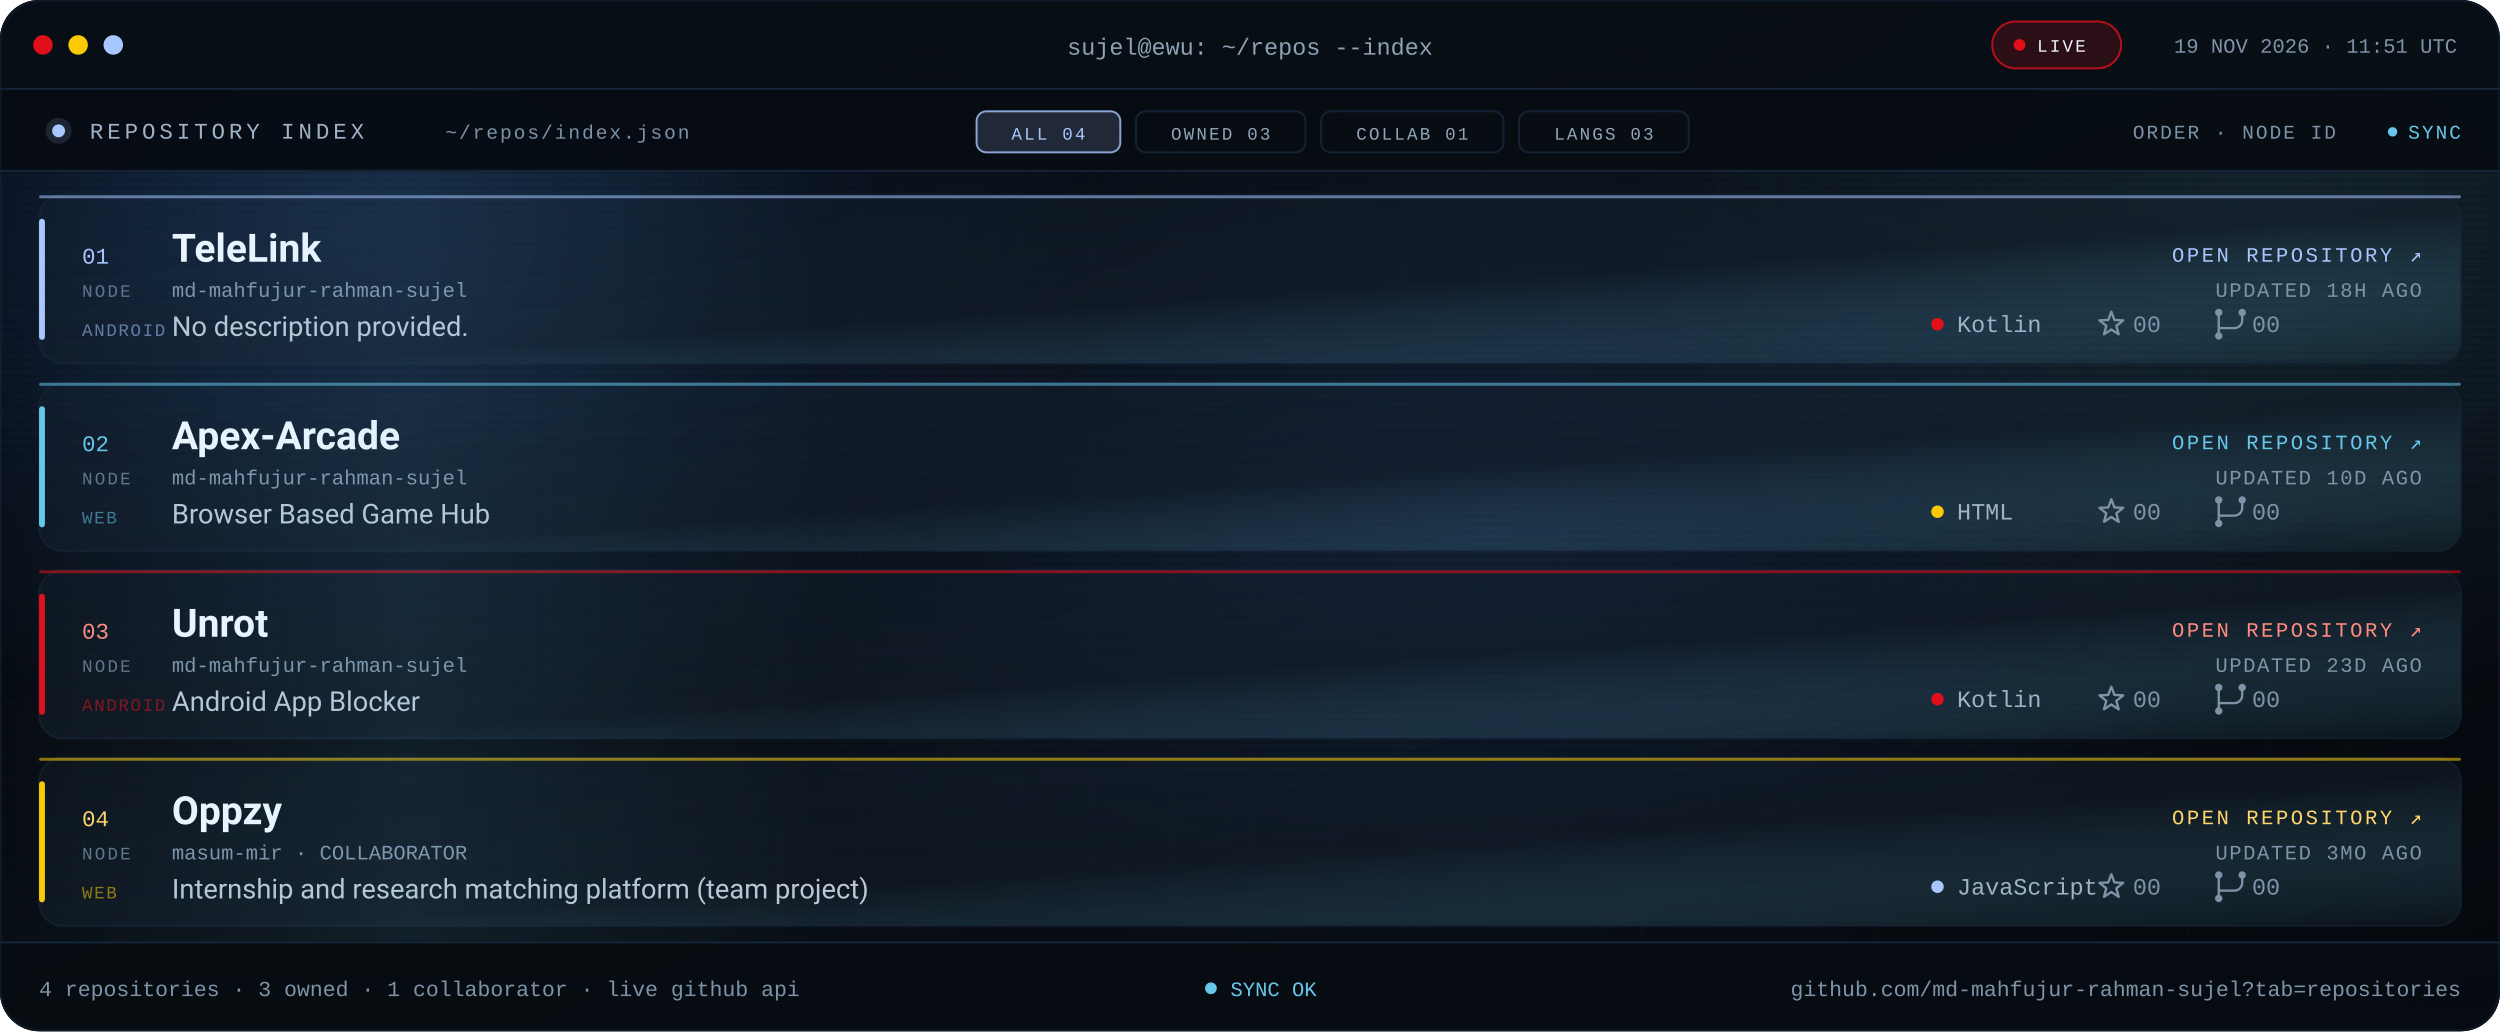
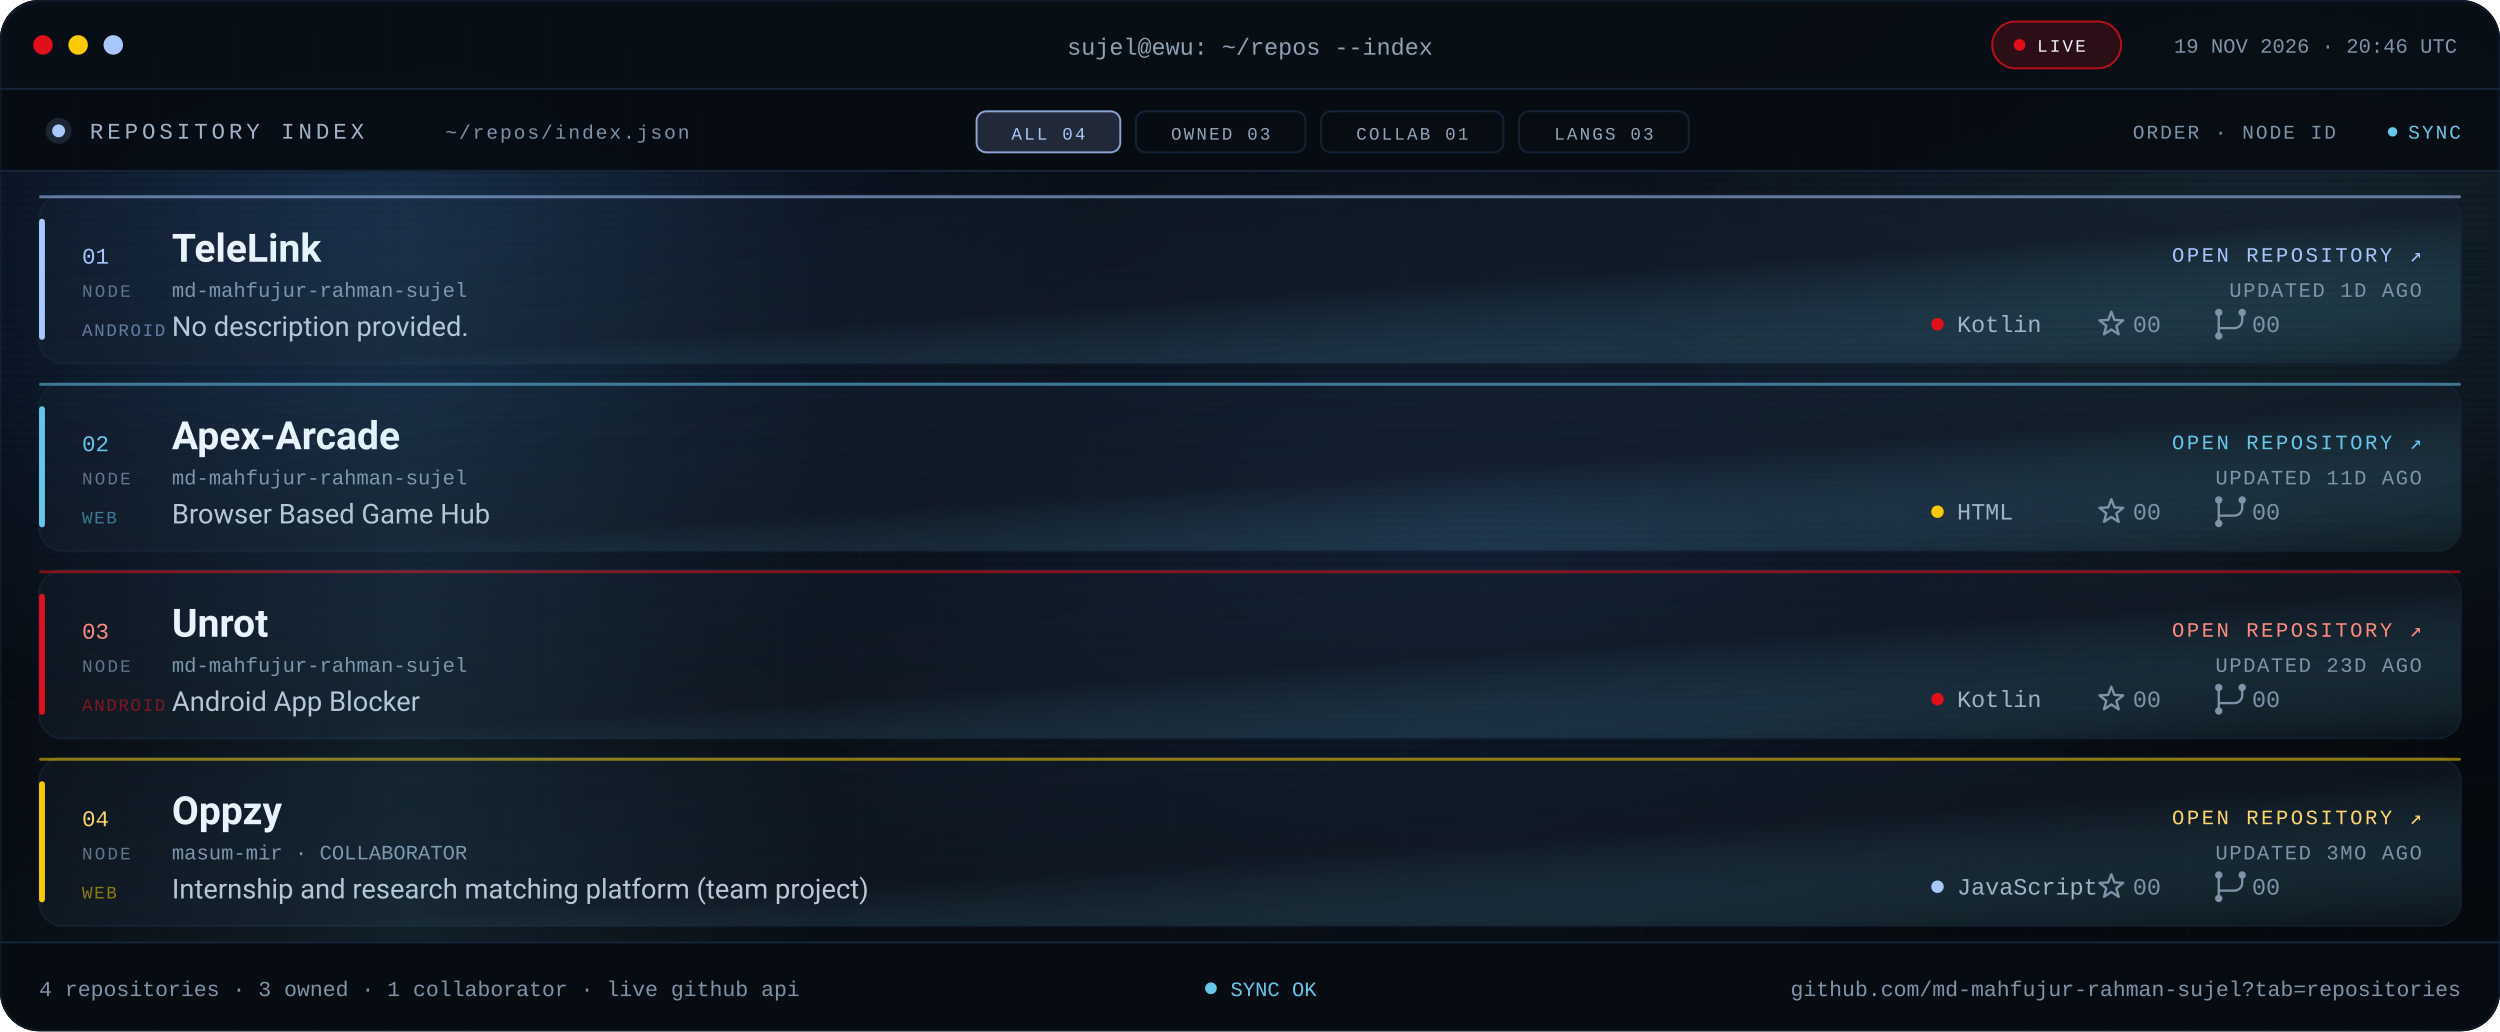
<svg xmlns="http://www.w3.org/2000/svg" viewBox="0 0 1280 528" role="img" aria-label="Repository index for md-mahfujur-rahman-sujel: TeleLink, Apex Arcade, Unrot, Oppzy">
  <defs>
    <linearGradient id="bg" x1="0" y1="0" x2="1" y2="1">
      <stop offset="0" stop-color="#05080D" />
      <stop offset=".55" stop-color="#090F16" />
      <stop offset="1" stop-color="#05080D" />
    </linearGradient>
    <linearGradient id="glass" x1="0" y1="0" x2="1" y2="1">
      <stop offset="0" stop-color="#16263A" stop-opacity=".24" />
      <stop offset=".55" stop-color="#141F2C" stop-opacity=".5" />
      <stop offset="1" stop-color="#67C7EB" stop-opacity=".05" />
    </linearGradient>
    <linearGradient id="scanline" x1="0" x2="1">
      <stop offset="0" stop-color="#67C7EB" stop-opacity="0" />
      <stop offset=".5" stop-color="#67C7EB" stop-opacity=".09" />
      <stop offset="1" stop-color="#67C7EB" stop-opacity="0" />
    </linearGradient>
    <radialGradient id="bloomBlue">
      <stop offset="0" stop-color="#3B82F6" stop-opacity=".2" />
      <stop offset="1" stop-color="#3B82F6" stop-opacity="0" />
    </radialGradient>
    <radialGradient id="bloomMid">
      <stop offset="0" stop-color="#4F8DFF" stop-opacity=".14" />
      <stop offset="1" stop-color="#4F8DFF" stop-opacity="0" />
    </radialGradient>
    <radialGradient id="bloomCyan">
      <stop offset="0" stop-color="#67C7EB" stop-opacity=".12" />
      <stop offset="1" stop-color="#67C7EB" stop-opacity="0" />
    </radialGradient>
    <pattern id="grid" width="40" height="40" patternUnits="userSpaceOnUse">
      <path d="M40 0H0V40" fill="none" stroke="#16263A" stroke-opacity=".14" />
    </pattern>
    <pattern id="scan" width="6" height="4" patternUnits="userSpaceOnUse">
      <rect width="6" height="1" fill="#000000" opacity=".14" />
    </pattern>
    <clipPath id="win">
      <rect width="1280" height="528" rx="20" />
    </clipPath>
    <clipPath id="body">
      <rect x="0" y="88" width="1280" height="394" />
    </clipPath>
    <style>
.s{font-family:'Segoe UI',system-ui,-apple-system,Roboto,Helvetica,Arial,sans-serif}
.m{font-family:ui-monospace,SFMono-Regular,Menlo,Consolas,'Liberation Mono',monospace}
.pulse{animation:pulse 2.2s ease-in-out infinite}
@keyframes pulse{50%{opacity:.25}}
.rise{animation:rise .7s cubic-bezier(.2,.7,.2,1) both}
@keyframes rise{from{opacity:0;transform:translateY(10px)}}
.sweep{animation:sweep 8s linear infinite}
@keyframes sweep{from{transform:translateX(-420px)}to{transform:translateX(1320px)}}
@media (prefers-reduced-motion:reduce){.pulse,.rise,.sweep{animation:none!important}}
</style>
    <g id="ic-star" fill="none" stroke="#7E93A8" stroke-width="1.2" stroke-linejoin="round">
      <path d="M0 -6.4L1.59 -2.18L6.09 -1.98L2.57 0.83L3.76 5.18L0 2.7L-3.76 5.18L-2.57 0.83L-6.09 -1.98L-1.59 -2.18Z" />
    </g>
    <g id="ic-fork" fill="none" stroke="#7E93A8" stroke-width="1.2" stroke-linecap="round">
      <path d="M-6 -4.1v8.2M6 -4.1v2.1a4 4 0 0 1-4 4H-6v1.9" />
      <circle cx="-6" cy="-6" r="1.9" fill="#7E93A8" stroke="none" />
      <circle cx="6" cy="-6" r="1.9" fill="#7E93A8" stroke="none" />
      <circle cx="-6" cy="6" r="1.9" fill="#7E93A8" stroke="none" />
    </g>
  </defs>
  <g clip-path="url(#win)">
    <rect width="1280" height="528" fill="url(#bg)" />
    <rect width="1280" height="528" fill="url(#grid)" />
    <ellipse cx="180" cy="120" rx="380" ry="260" fill="url(#bloomBlue)" />
    <ellipse cx="760" cy="260" rx="420" ry="250" fill="url(#bloomMid)" />
    <ellipse cx="1160" cy="120" rx="320" ry="240" fill="url(#bloomCyan)" />
    <rect width="1280" height="528" fill="url(#scan)" />
    <rect width="1280" height="46" fill="#080E15" fill-opacity=".94" />
    <rect y="45" width="1280" height="1" fill="#16263A" />
    <circle cx="22" cy="23" r="5" fill="#E10F19" />
    <circle cx="40" cy="23" r="5" fill="#FBCA03" />
    <circle cx="58" cy="23" r="5" fill="#A9C7FF" />
    <text class="m" x="640" y="28" text-anchor="middle" font-size="12" fill="#8EA1B5">sujel@ewu: ~/repos --index</text>
    <rect x="1020" y="11" width="66" height="24" rx="12" fill="#E10F19" fill-opacity=".16" stroke="#E10F19" stroke-opacity=".8" />
    <circle class="pulse" cx="1034" cy="23" r="3" fill="#E10F19" />
    <text class="m" x="1043" y="26.5" font-size="9" letter-spacing="1.1" fill="#EEF6FF">LIVE</text>
-     <text class="m" x="1258" y="27" text-anchor="end" font-size="10.5" fill="#7E93A8">19 NOV 2026 · 11:51 UTC</text>
+     <text class="m" x="1258" y="27" text-anchor="end" font-size="10.5" fill="#7E93A8">19 NOV 2026 · 20:46 UTC</text>
    <rect y="46" width="1280" height="42" fill="#070C12" fill-opacity=".9" />
    <rect y="87" width="1280" height="1" fill="#16263A" />
    <circle cx="30" cy="67" r="3.3" fill="#A9C7FF" />
    <circle cx="30" cy="67" r="6.6" fill="#A9C7FF" fill-opacity=".14" />
    <text class="m" x="46" y="71" font-size="11.5" letter-spacing="2" fill="#9FB2C6">REPOSITORY INDEX</text>
    <text class="m" x="228" y="71" font-size="10" letter-spacing="1" fill="#7E93A8">~/repos/index.json</text>
    <rect x="500.0" y="57" width="73.6" height="21" rx="5" fill="#A9C7FF" fill-opacity=".16" stroke="#A9C7FF" stroke-opacity=".8" />
    <text class="m" x="536.8" y="71.5" text-anchor="middle" font-size="9" letter-spacing="1.1" fill="#A9C7FF">ALL 04</text>
    <rect x="581.6" y="57" width="86.8" height="21" rx="5" fill="#080D13" fill-opacity=".7" stroke="#16263A" stroke-opacity=".9" />
    <text class="m" x="625.0" y="71.5" text-anchor="middle" font-size="9" letter-spacing="1.1" fill="#93A6BA">OWNED 03</text>
    <rect x="676.4" y="57" width="93.4" height="21" rx="5" fill="#080D13" fill-opacity=".7" stroke="#16263A" stroke-opacity=".9" />
    <text class="m" x="723.1" y="71.5" text-anchor="middle" font-size="9" letter-spacing="1.1" fill="#93A6BA">COLLAB 01</text>
    <rect x="777.8" y="57" width="86.8" height="21" rx="5" fill="#080D13" fill-opacity=".7" stroke="#16263A" stroke-opacity=".9" />
    <text class="m" x="821.2" y="71.5" text-anchor="middle" font-size="9" letter-spacing="1.1" fill="#93A6BA">LANGS 03</text>
    <text class="m" x="1196" y="71" text-anchor="end" font-size="10" letter-spacing="1" fill="#7E93A8">ORDER · NODE ID</text>
    <circle class="pulse" cx="1225" cy="67.5" r="2.4" fill="#67C7EB" />
    <text class="m" x="1260" y="71" text-anchor="end" font-size="10" letter-spacing="1" fill="#67C7EB">SYNC</text>
    <g clip-path="url(#body)">
      <g class="rise" style="animation-delay:0.00s">
        <rect x="20.0" y="100.0" width="1240.0" height="86.0" rx="12" fill="url(#glass)" stroke="#16263A" stroke-opacity=".6" />
        <rect x="20.0" y="112.0" width="3" height="62.0" rx="1.5" fill="#A9C7FF" />
        <rect x="20.0" y="100.0" width="1240.0" height="1.5" rx=".75" fill="#A9C7FF" fill-opacity=".55" />
        <text class="m" x="42.0" y="135.0" font-size="11.5" fill="#A9C7FF">01</text>
        <text class="m" x="42.0" y="152.0" font-size="9" letter-spacing="1.1" fill="#60748A">NODE</text>
        <text class="s" x="88.0" y="134.0" font-size="20" font-weight="700" fill="#EEF6FF">TeleLink</text>
        <text class="m" x="88.0" y="152.0" font-size="10.5" fill="#7E93A8">md-mahfujur-rahman-sujel</text>
        <text class="s" x="88.0" y="172.0" font-size="14" fill="#B9C7D6">No description provided.</text>
        <text class="m" x="42.0" y="172.0" font-size="9" letter-spacing=".8" fill="#A9C7FF" fill-opacity=".55">ANDROID</text>
        <text class="m" x="1240.0" y="134.0" text-anchor="end" font-size="10.5" letter-spacing="1.3" fill="#A9C7FF">OPEN REPOSITORY ↗</text>
-         <text class="m" x="1240.0" y="152.0" text-anchor="end" font-size="10.5" letter-spacing=".8" fill="#7E93A8">UPDATED 18H AGO</text>
+         <text class="m" x="1240.0" y="152.0" text-anchor="end" font-size="10.5" letter-spacing=".8" fill="#7E93A8">UPDATED 1D AGO</text>
        <circle cx="992.0" cy="166.0" r="3.2" fill="#E10F19" />
        <text class="m" x="1002.0" y="170.0" font-size="12" fill="#9FB2C6">Kotlin</text>
        <use href="#ic-star" transform="translate(1081 166)" />
        <text class="m" x="1092.0" y="170.0" font-size="12" fill="#7E93A8">00</text>
        <use href="#ic-fork" transform="translate(1142 166)" />
        <text class="m" x="1153.0" y="170.0" font-size="12" fill="#7E93A8">00</text>
      </g>
      <g class="rise" style="animation-delay:0.08s">
        <rect x="20.0" y="196.0" width="1240.0" height="86.0" rx="12" fill="url(#glass)" stroke="#16263A" stroke-opacity=".6" />
        <rect x="20.0" y="208.0" width="3" height="62.0" rx="1.5" fill="#67C7EB" />
        <rect x="20.0" y="196.0" width="1240.0" height="1.5" rx=".75" fill="#67C7EB" fill-opacity=".55" />
        <text class="m" x="42.0" y="231.0" font-size="11.5" fill="#67C7EB">02</text>
        <text class="m" x="42.0" y="248.0" font-size="9" letter-spacing="1.1" fill="#60748A">NODE</text>
        <text class="s" x="88.0" y="230.0" font-size="20" font-weight="700" fill="#EEF6FF">Apex-Arcade</text>
        <text class="m" x="88.0" y="248.0" font-size="10.5" fill="#7E93A8">md-mahfujur-rahman-sujel</text>
        <text class="s" x="88.0" y="268.0" font-size="14" fill="#B9C7D6">Browser Based Game Hub</text>
        <text class="m" x="42.0" y="268.0" font-size="9" letter-spacing=".8" fill="#67C7EB" fill-opacity=".55">WEB</text>
        <text class="m" x="1240.0" y="230.0" text-anchor="end" font-size="10.5" letter-spacing="1.3" fill="#67C7EB">OPEN REPOSITORY ↗</text>
-         <text class="m" x="1240.0" y="248.0" text-anchor="end" font-size="10.5" letter-spacing=".8" fill="#7E93A8">UPDATED 10D AGO</text>
+         <text class="m" x="1240.0" y="248.0" text-anchor="end" font-size="10.5" letter-spacing=".8" fill="#7E93A8">UPDATED 11D AGO</text>
        <circle cx="992.0" cy="262.0" r="3.2" fill="#FBCA03" />
        <text class="m" x="1002.0" y="266.0" font-size="12" fill="#9FB2C6">HTML</text>
        <use href="#ic-star" transform="translate(1081 262)" />
        <text class="m" x="1092.0" y="266.0" font-size="12" fill="#7E93A8">00</text>
        <use href="#ic-fork" transform="translate(1142 262)" />
        <text class="m" x="1153.0" y="266.0" font-size="12" fill="#7E93A8">00</text>
      </g>
      <g class="rise" style="animation-delay:0.16s">
        <rect x="20.0" y="292.0" width="1240.0" height="86.0" rx="12" fill="url(#glass)" stroke="#16263A" stroke-opacity=".6" />
        <rect x="20.0" y="304.0" width="3" height="62.0" rx="1.5" fill="#E10F19" />
        <rect x="20.0" y="292.0" width="1240.0" height="1.5" rx=".75" fill="#E10F19" fill-opacity=".55" />
        <text class="m" x="42.0" y="327.0" font-size="11.5" fill="#FF8B80">03</text>
        <text class="m" x="42.0" y="344.0" font-size="9" letter-spacing="1.1" fill="#60748A">NODE</text>
        <text class="s" x="88.0" y="326.0" font-size="20" font-weight="700" fill="#EEF6FF">Unrot</text>
        <text class="m" x="88.0" y="344.0" font-size="10.5" fill="#7E93A8">md-mahfujur-rahman-sujel</text>
        <text class="s" x="88.0" y="364.0" font-size="14" fill="#B9C7D6">Android App Blocker</text>
        <text class="m" x="42.0" y="364.0" font-size="9" letter-spacing=".8" fill="#E10F19" fill-opacity=".55">ANDROID</text>
        <text class="m" x="1240.0" y="326.0" text-anchor="end" font-size="10.5" letter-spacing="1.3" fill="#FF8B80">OPEN REPOSITORY ↗</text>
        <text class="m" x="1240.0" y="344.0" text-anchor="end" font-size="10.5" letter-spacing=".8" fill="#7E93A8">UPDATED 23D AGO</text>
        <circle cx="992.0" cy="358.0" r="3.2" fill="#E10F19" />
        <text class="m" x="1002.0" y="362.0" font-size="12" fill="#9FB2C6">Kotlin</text>
        <use href="#ic-star" transform="translate(1081 358)" />
        <text class="m" x="1092.0" y="362.0" font-size="12" fill="#7E93A8">00</text>
        <use href="#ic-fork" transform="translate(1142 358)" />
        <text class="m" x="1153.0" y="362.0" font-size="12" fill="#7E93A8">00</text>
      </g>
      <g class="rise" style="animation-delay:0.24s">
        <rect x="20.0" y="388.0" width="1240.0" height="86.0" rx="12" fill="url(#glass)" stroke="#16263A" stroke-opacity=".6" />
        <rect x="20.0" y="400.0" width="3" height="62.0" rx="1.5" fill="#FBCA03" />
        <rect x="20.0" y="388.0" width="1240.0" height="1.5" rx=".75" fill="#FBCA03" fill-opacity=".55" />
        <text class="m" x="42.0" y="423.0" font-size="11.5" fill="#FFD66B">04</text>
        <text class="m" x="42.0" y="440.0" font-size="9" letter-spacing="1.1" fill="#60748A">NODE</text>
        <text class="s" x="88.0" y="422.0" font-size="20" font-weight="700" fill="#EEF6FF">Oppzy</text>
        <text class="m" x="88.0" y="440.0" font-size="10.5" fill="#7E93A8">masum-mir · COLLABORATOR</text>
        <text class="s" x="88.0" y="460.0" font-size="14" fill="#B9C7D6">Internship and research matching platform (team project)</text>
        <text class="m" x="42.0" y="460.0" font-size="9" letter-spacing=".8" fill="#FBCA03" fill-opacity=".55">WEB</text>
        <text class="m" x="1240.0" y="422.0" text-anchor="end" font-size="10.5" letter-spacing="1.3" fill="#FFD66B">OPEN REPOSITORY ↗</text>
        <text class="m" x="1240.0" y="440.0" text-anchor="end" font-size="10.5" letter-spacing=".8" fill="#7E93A8">UPDATED 3MO AGO</text>
        <circle cx="992.0" cy="454.0" r="3.2" fill="#A9C7FF" />
        <text class="m" x="1002.0" y="458.0" font-size="12" fill="#9FB2C6">JavaScript</text>
        <use href="#ic-star" transform="translate(1081 454)" />
        <text class="m" x="1092.0" y="458.0" font-size="12" fill="#7E93A8">00</text>
        <use href="#ic-fork" transform="translate(1142 454)" />
        <text class="m" x="1153.0" y="458.0" font-size="12" fill="#7E93A8">00</text>
      </g>
      <rect class="sweep" x="0" y="88" width="420" height="394" fill="url(#scanline)" />
    </g>
    <rect y="482" width="1280" height="46" fill="#070C12" fill-opacity=".94" />
    <rect y="482" width="1280" height="1" fill="#16263A" />
    <text class="m" x="20" y="510" font-size="11" fill="#7E93A8">4 repositories · 3 owned · 1 collaborator · live github api</text>
    <circle class="pulse" cx="620" cy="506" r="3" fill="#67C7EB" />
    <text class="m" x="630" y="510" font-size="10.5" fill="#67C7EB">SYNC OK</text>
    <text class="m" x="1260" y="510" text-anchor="end" font-size="11" fill="#7E93A8">github.com/md-mahfujur-rahman-sujel?tab=repositories</text>
  </g>
  <rect x=".5" y=".5" width="1279" height="527" rx="20" fill="none" stroke="#16263A" stroke-opacity=".45" />
</svg>
